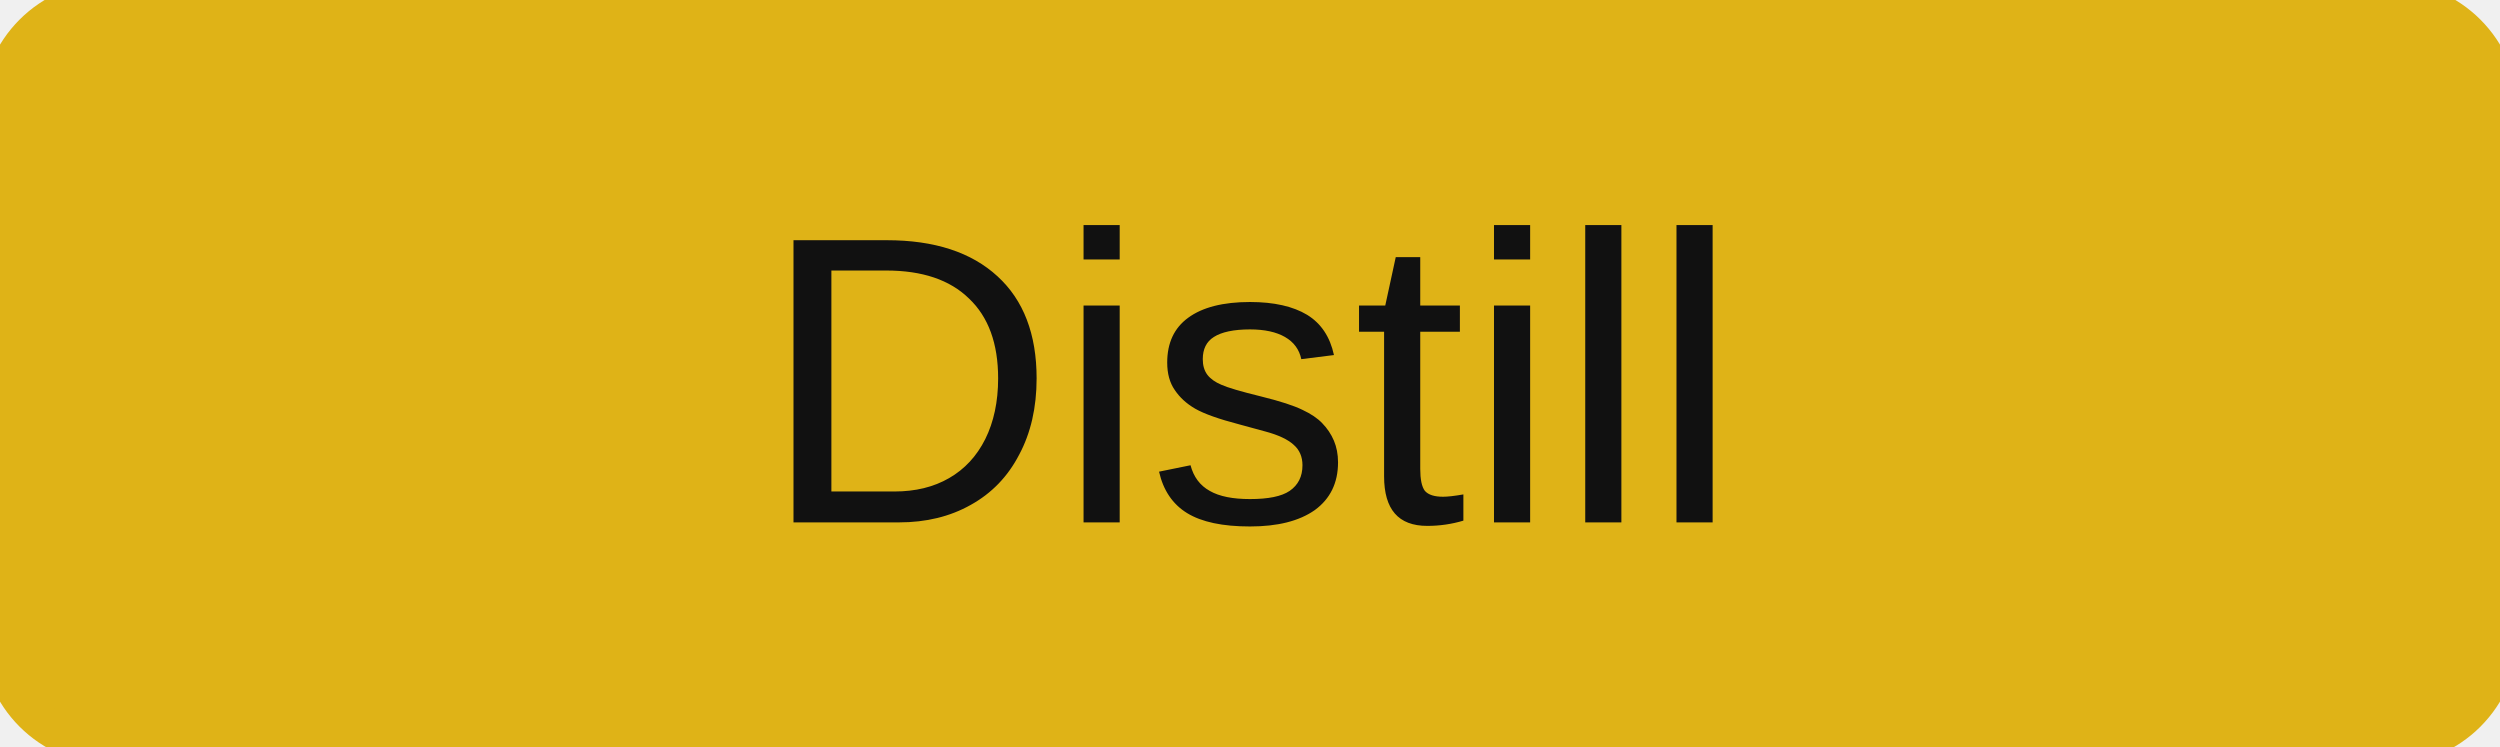
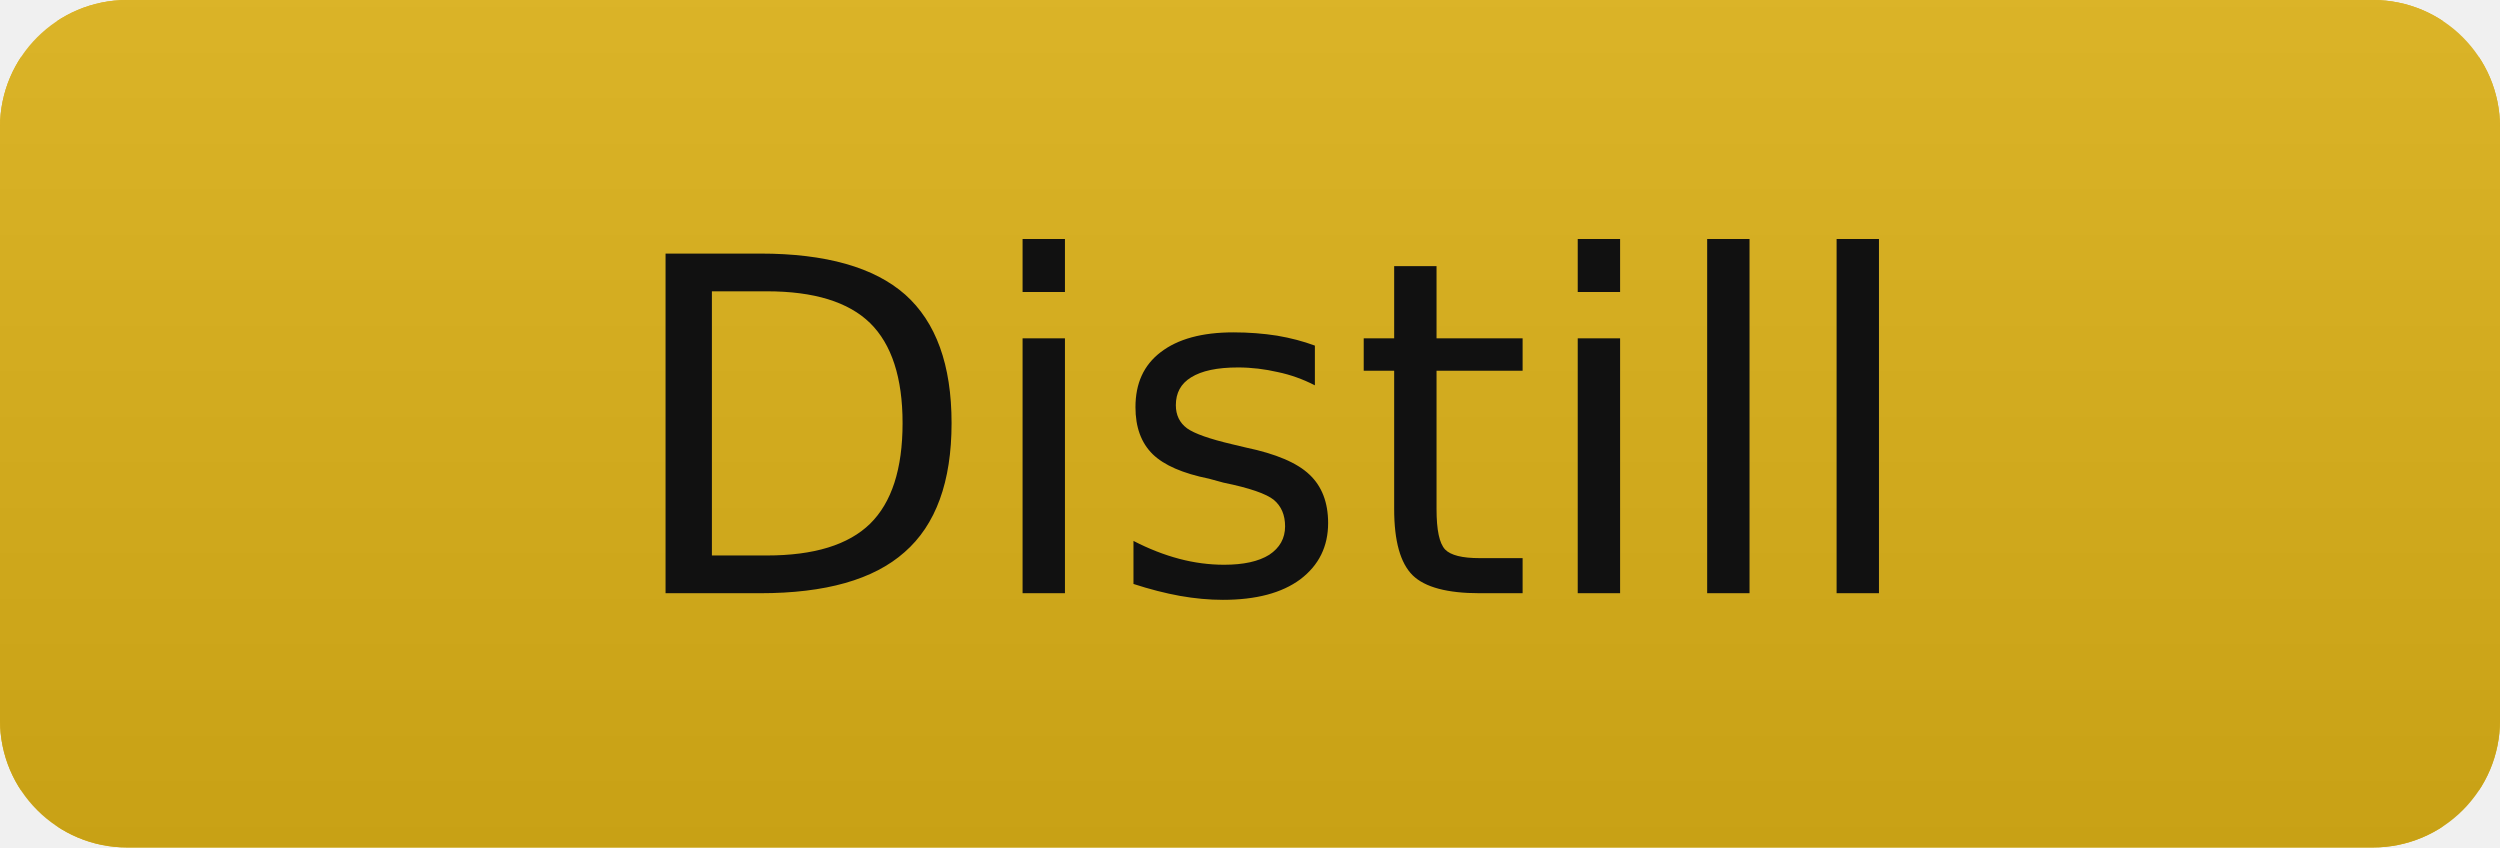
- <svg xmlns="http://www.w3.org/2000/svg" width="67" height="20" role="img" aria-label="Distill">
-   <rect width="67" height="20" rx="3" fill="#dfb317" stroke="#dfb317" />
-   <text x="50%" y="14" text-anchor="middle" font-family="Verdana,Arial,sans-serif" font-size="11" fill="#111111">Distill</text>
+ <svg xmlns="http://www.w3.org/2000/svg" width="59" height="20" role="img" aria-label="Distill">
+   <linearGradient id="s" x2="0" y2="100%">
+     <stop offset="0" stop-color="#bbb" stop-opacity=".1" />
+     <stop offset="1" stop-opacity=".1" />
+   </linearGradient>
+   <clipPath id="r">
+     <rect width="59" height="20" rx="3" fill="#fff" />
+   </clipPath>
+   <g clip-path="url(#r)">
+     <rect width="59" height="20" fill="#dfb317" stroke="#dfb317" />
+     <rect width="59" height="20" fill="url(#s)" />
+   </g>
+   <g fill="#111111" text-anchor="middle" font-family="Verdana,Geneva,DejaVu Sans,sans-serif" font-size="11">
+     <text x="30" y="14">Distill</text>
+   </g>
</svg>
